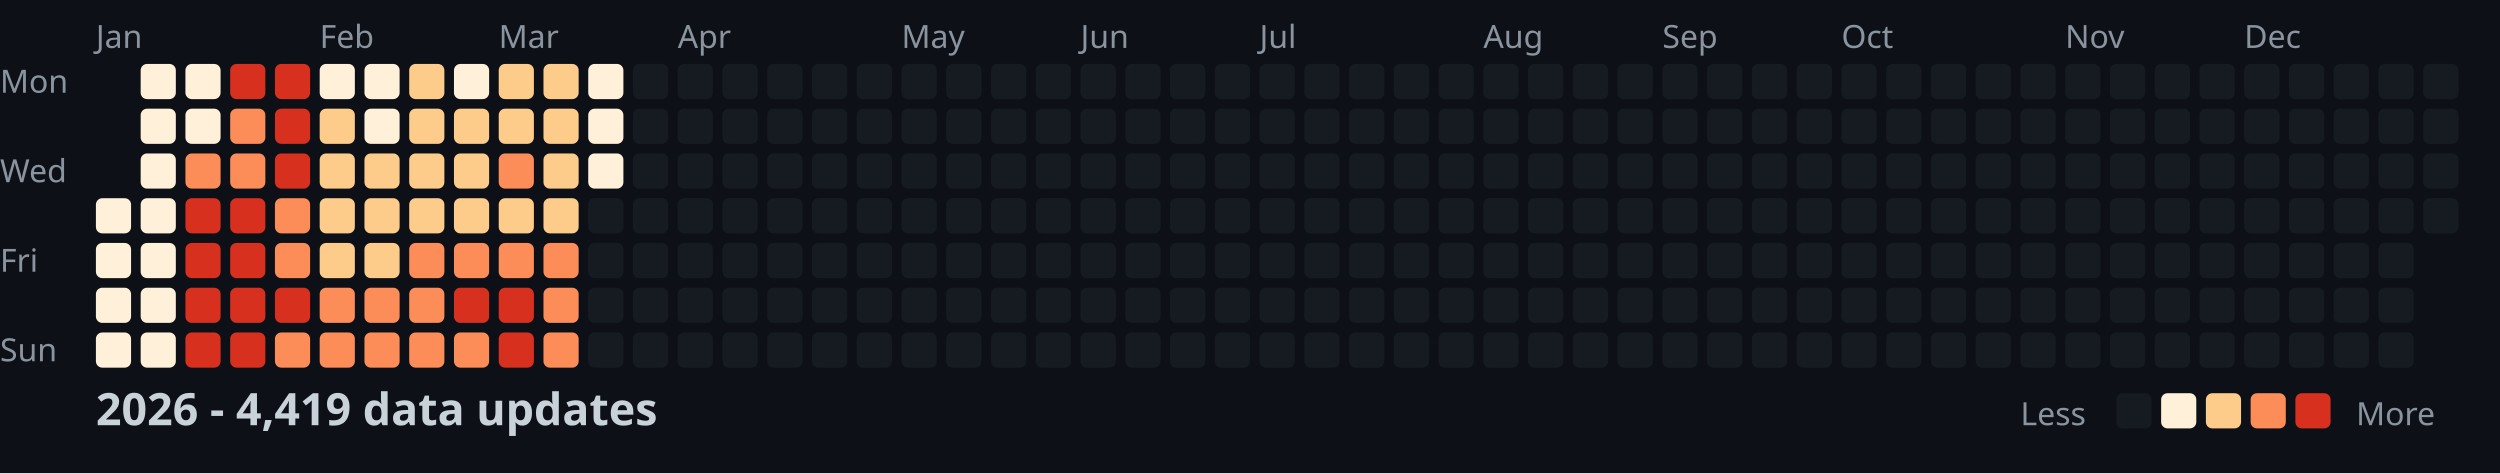
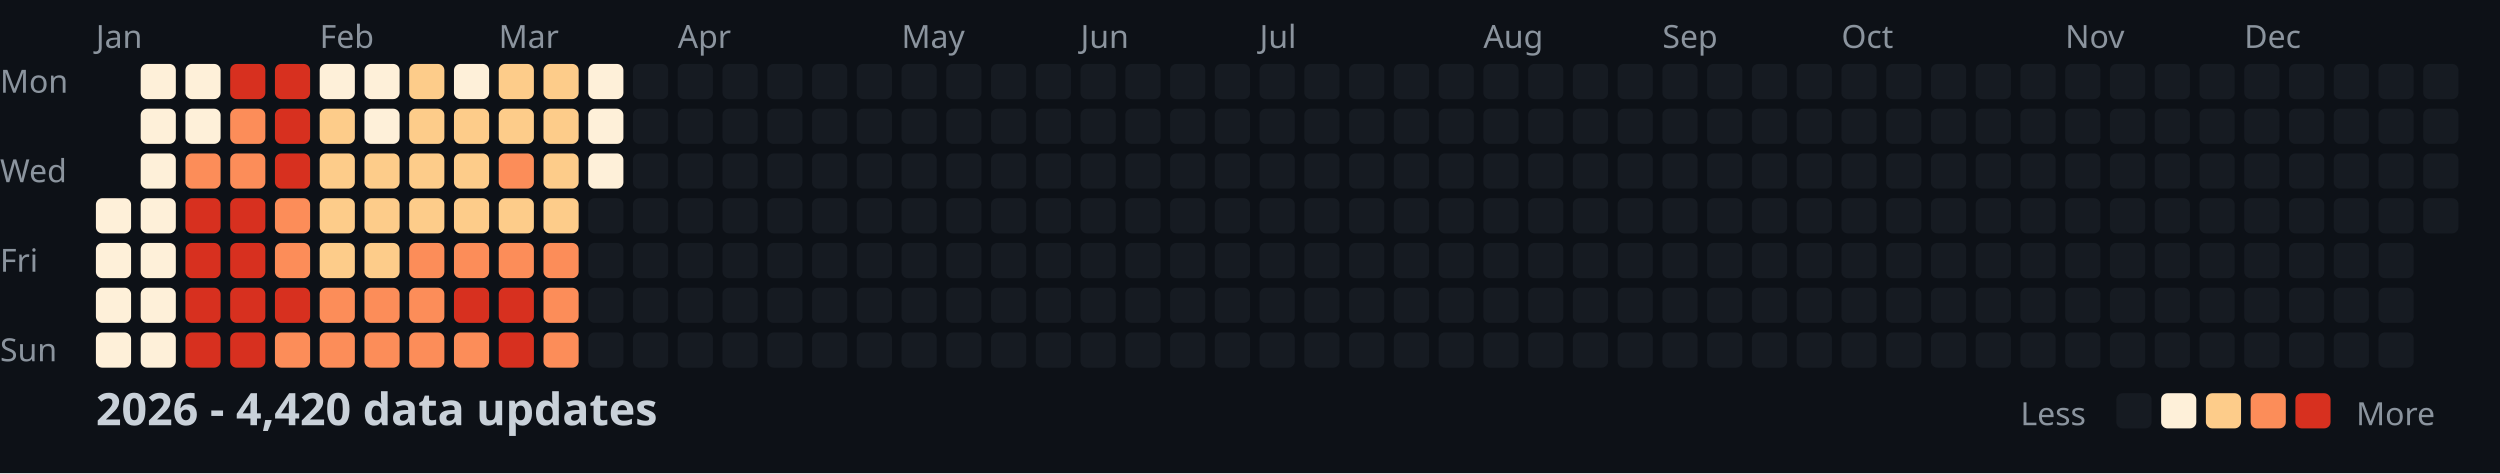
<svg xmlns="http://www.w3.org/2000/svg" width="782" height="148">
  <style>
    .month { font: 10px sans-serif; fill: #8b949e; }
    .day { font: 10px sans-serif; fill: #8b949e; }
    .title { font: bold 14px sans-serif; fill: #c9d1d9; }
    .legend { font: 10px sans-serif; fill: #8b949e; }
  </style>
  <rect width="100%" height="100%" fill="#0d1117" />
  <text x="0" y="29" class="day">Mon</text>
  <text x="0" y="57" class="day">Wed</text>
  <text x="0" y="85" class="day">Fri</text>
  <text x="0" y="113" class="day">Sun</text>
  <text x="30" y="15" class="month">Jan</text>
  <text x="100" y="15" class="month">Feb</text>
  <text x="156" y="15" class="month">Mar</text>
  <text x="212" y="15" class="month">Apr</text>
  <text x="282" y="15" class="month">May</text>
  <text x="338" y="15" class="month">Jun</text>
  <text x="394" y="15" class="month">Jul</text>
  <text x="464" y="15" class="month">Aug</text>
  <text x="520" y="15" class="month">Sep</text>
  <text x="576" y="15" class="month">Oct</text>
  <text x="646" y="15" class="month">Nov</text>
  <text x="702" y="15" class="month">Dec</text>
  <rect x="30" y="62" width="11" height="11" fill="#fef0d9" rx="2" />
  <rect x="30" y="76" width="11" height="11" fill="#fef0d9" rx="2" />
  <rect x="30" y="90" width="11" height="11" fill="#fef0d9" rx="2" />
  <rect x="30" y="104" width="11" height="11" fill="#fef0d9" rx="2" />
  <rect x="44" y="20" width="11" height="11" fill="#fef0d9" rx="2" />
  <rect x="44" y="34" width="11" height="11" fill="#fef0d9" rx="2" />
  <rect x="44" y="48" width="11" height="11" fill="#fef0d9" rx="2" />
  <rect x="44" y="62" width="11" height="11" fill="#fef0d9" rx="2" />
  <rect x="44" y="76" width="11" height="11" fill="#fef0d9" rx="2" />
  <rect x="44" y="90" width="11" height="11" fill="#fef0d9" rx="2" />
  <rect x="44" y="104" width="11" height="11" fill="#fef0d9" rx="2" />
  <rect x="58" y="20" width="11" height="11" fill="#fef0d9" rx="2" />
  <rect x="58" y="34" width="11" height="11" fill="#fef0d9" rx="2" />
  <rect x="58" y="48" width="11" height="11" fill="#fc8d59" rx="2" />
  <rect x="58" y="62" width="11" height="11" fill="#d7301f" rx="2" />
  <rect x="58" y="76" width="11" height="11" fill="#d7301f" rx="2" />
  <rect x="58" y="90" width="11" height="11" fill="#d7301f" rx="2" />
  <rect x="58" y="104" width="11" height="11" fill="#d7301f" rx="2" />
  <rect x="72" y="20" width="11" height="11" fill="#d7301f" rx="2" />
  <rect x="72" y="34" width="11" height="11" fill="#fc8d59" rx="2" />
  <rect x="72" y="48" width="11" height="11" fill="#fc8d59" rx="2" />
  <rect x="72" y="62" width="11" height="11" fill="#d7301f" rx="2" />
  <rect x="72" y="76" width="11" height="11" fill="#d7301f" rx="2" />
  <rect x="72" y="90" width="11" height="11" fill="#d7301f" rx="2" />
  <rect x="72" y="104" width="11" height="11" fill="#d7301f" rx="2" />
  <rect x="86" y="20" width="11" height="11" fill="#d7301f" rx="2" />
  <rect x="86" y="34" width="11" height="11" fill="#d7301f" rx="2" />
  <rect x="86" y="48" width="11" height="11" fill="#d7301f" rx="2" />
  <rect x="86" y="62" width="11" height="11" fill="#fc8d59" rx="2" />
  <rect x="86" y="76" width="11" height="11" fill="#fc8d59" rx="2" />
  <rect x="86" y="90" width="11" height="11" fill="#d7301f" rx="2" />
  <rect x="86" y="104" width="11" height="11" fill="#fc8d59" rx="2" />
  <rect x="100" y="20" width="11" height="11" fill="#fef0d9" rx="2" />
  <rect x="100" y="34" width="11" height="11" fill="#fdcc8a" rx="2" />
  <rect x="100" y="48" width="11" height="11" fill="#fdcc8a" rx="2" />
  <rect x="100" y="62" width="11" height="11" fill="#fdcc8a" rx="2" />
  <rect x="100" y="76" width="11" height="11" fill="#fdcc8a" rx="2" />
  <rect x="100" y="90" width="11" height="11" fill="#fc8d59" rx="2" />
  <rect x="100" y="104" width="11" height="11" fill="#fc8d59" rx="2" />
  <rect x="114" y="20" width="11" height="11" fill="#fef0d9" rx="2" />
  <rect x="114" y="34" width="11" height="11" fill="#fef0d9" rx="2" />
  <rect x="114" y="48" width="11" height="11" fill="#fdcc8a" rx="2" />
  <rect x="114" y="62" width="11" height="11" fill="#fdcc8a" rx="2" />
  <rect x="114" y="76" width="11" height="11" fill="#fdcc8a" rx="2" />
  <rect x="114" y="90" width="11" height="11" fill="#fc8d59" rx="2" />
  <rect x="114" y="104" width="11" height="11" fill="#fc8d59" rx="2" />
  <rect x="128" y="20" width="11" height="11" fill="#fdcc8a" rx="2" />
  <rect x="128" y="34" width="11" height="11" fill="#fdcc8a" rx="2" />
  <rect x="128" y="48" width="11" height="11" fill="#fdcc8a" rx="2" />
  <rect x="128" y="62" width="11" height="11" fill="#fdcc8a" rx="2" />
  <rect x="128" y="76" width="11" height="11" fill="#fc8d59" rx="2" />
  <rect x="128" y="90" width="11" height="11" fill="#fc8d59" rx="2" />
  <rect x="128" y="104" width="11" height="11" fill="#fc8d59" rx="2" />
  <rect x="142" y="20" width="11" height="11" fill="#fef0d9" rx="2" />
  <rect x="142" y="34" width="11" height="11" fill="#fdcc8a" rx="2" />
  <rect x="142" y="48" width="11" height="11" fill="#fdcc8a" rx="2" />
  <rect x="142" y="62" width="11" height="11" fill="#fdcc8a" rx="2" />
  <rect x="142" y="76" width="11" height="11" fill="#fc8d59" rx="2" />
  <rect x="142" y="90" width="11" height="11" fill="#d7301f" rx="2" />
  <rect x="142" y="104" width="11" height="11" fill="#fc8d59" rx="2" />
  <rect x="156" y="20" width="11" height="11" fill="#fdcc8a" rx="2" />
  <rect x="156" y="34" width="11" height="11" fill="#fdcc8a" rx="2" />
  <rect x="156" y="48" width="11" height="11" fill="#fc8d59" rx="2" />
  <rect x="156" y="62" width="11" height="11" fill="#fdcc8a" rx="2" />
  <rect x="156" y="76" width="11" height="11" fill="#fc8d59" rx="2" />
  <rect x="156" y="90" width="11" height="11" fill="#d7301f" rx="2" />
  <rect x="156" y="104" width="11" height="11" fill="#d7301f" rx="2" />
  <rect x="170" y="20" width="11" height="11" fill="#fdcc8a" rx="2" />
  <rect x="170" y="34" width="11" height="11" fill="#fdcc8a" rx="2" />
  <rect x="170" y="48" width="11" height="11" fill="#fdcc8a" rx="2" />
  <rect x="170" y="62" width="11" height="11" fill="#fdcc8a" rx="2" />
  <rect x="170" y="76" width="11" height="11" fill="#fc8d59" rx="2" />
  <rect x="170" y="90" width="11" height="11" fill="#fc8d59" rx="2" />
  <rect x="170" y="104" width="11" height="11" fill="#fc8d59" rx="2" />
  <rect x="184" y="20" width="11" height="11" fill="#fef0d9" rx="2" />
  <rect x="184" y="34" width="11" height="11" fill="#fef0d9" rx="2" />
  <rect x="184" y="48" width="11" height="11" fill="#fef0d9" rx="2" />
  <rect x="184" y="62" width="11" height="11" fill="#161b22" rx="2" />
  <rect x="184" y="76" width="11" height="11" fill="#161b22" rx="2" />
  <rect x="184" y="90" width="11" height="11" fill="#161b22" rx="2" />
  <rect x="184" y="104" width="11" height="11" fill="#161b22" rx="2" />
  <rect x="198" y="20" width="11" height="11" fill="#161b22" rx="2" />
  <rect x="198" y="34" width="11" height="11" fill="#161b22" rx="2" />
  <rect x="198" y="48" width="11" height="11" fill="#161b22" rx="2" />
  <rect x="198" y="62" width="11" height="11" fill="#161b22" rx="2" />
  <rect x="198" y="76" width="11" height="11" fill="#161b22" rx="2" />
  <rect x="198" y="90" width="11" height="11" fill="#161b22" rx="2" />
  <rect x="198" y="104" width="11" height="11" fill="#161b22" rx="2" />
  <rect x="212" y="20" width="11" height="11" fill="#161b22" rx="2" />
  <rect x="212" y="34" width="11" height="11" fill="#161b22" rx="2" />
  <rect x="212" y="48" width="11" height="11" fill="#161b22" rx="2" />
  <rect x="212" y="62" width="11" height="11" fill="#161b22" rx="2" />
  <rect x="212" y="76" width="11" height="11" fill="#161b22" rx="2" />
  <rect x="212" y="90" width="11" height="11" fill="#161b22" rx="2" />
  <rect x="212" y="104" width="11" height="11" fill="#161b22" rx="2" />
  <rect x="226" y="20" width="11" height="11" fill="#161b22" rx="2" />
  <rect x="226" y="34" width="11" height="11" fill="#161b22" rx="2" />
  <rect x="226" y="48" width="11" height="11" fill="#161b22" rx="2" />
  <rect x="226" y="62" width="11" height="11" fill="#161b22" rx="2" />
  <rect x="226" y="76" width="11" height="11" fill="#161b22" rx="2" />
  <rect x="226" y="90" width="11" height="11" fill="#161b22" rx="2" />
  <rect x="226" y="104" width="11" height="11" fill="#161b22" rx="2" />
  <rect x="240" y="20" width="11" height="11" fill="#161b22" rx="2" />
  <rect x="240" y="34" width="11" height="11" fill="#161b22" rx="2" />
  <rect x="240" y="48" width="11" height="11" fill="#161b22" rx="2" />
  <rect x="240" y="62" width="11" height="11" fill="#161b22" rx="2" />
  <rect x="240" y="76" width="11" height="11" fill="#161b22" rx="2" />
  <rect x="240" y="90" width="11" height="11" fill="#161b22" rx="2" />
  <rect x="240" y="104" width="11" height="11" fill="#161b22" rx="2" />
  <rect x="254" y="20" width="11" height="11" fill="#161b22" rx="2" />
  <rect x="254" y="34" width="11" height="11" fill="#161b22" rx="2" />
  <rect x="254" y="48" width="11" height="11" fill="#161b22" rx="2" />
  <rect x="254" y="62" width="11" height="11" fill="#161b22" rx="2" />
  <rect x="254" y="76" width="11" height="11" fill="#161b22" rx="2" />
  <rect x="254" y="90" width="11" height="11" fill="#161b22" rx="2" />
  <rect x="254" y="104" width="11" height="11" fill="#161b22" rx="2" />
  <rect x="268" y="20" width="11" height="11" fill="#161b22" rx="2" />
  <rect x="268" y="34" width="11" height="11" fill="#161b22" rx="2" />
  <rect x="268" y="48" width="11" height="11" fill="#161b22" rx="2" />
  <rect x="268" y="62" width="11" height="11" fill="#161b22" rx="2" />
  <rect x="268" y="76" width="11" height="11" fill="#161b22" rx="2" />
  <rect x="268" y="90" width="11" height="11" fill="#161b22" rx="2" />
  <rect x="268" y="104" width="11" height="11" fill="#161b22" rx="2" />
  <rect x="282" y="20" width="11" height="11" fill="#161b22" rx="2" />
  <rect x="282" y="34" width="11" height="11" fill="#161b22" rx="2" />
  <rect x="282" y="48" width="11" height="11" fill="#161b22" rx="2" />
  <rect x="282" y="62" width="11" height="11" fill="#161b22" rx="2" />
  <rect x="282" y="76" width="11" height="11" fill="#161b22" rx="2" />
  <rect x="282" y="90" width="11" height="11" fill="#161b22" rx="2" />
  <rect x="282" y="104" width="11" height="11" fill="#161b22" rx="2" />
  <rect x="296" y="20" width="11" height="11" fill="#161b22" rx="2" />
  <rect x="296" y="34" width="11" height="11" fill="#161b22" rx="2" />
  <rect x="296" y="48" width="11" height="11" fill="#161b22" rx="2" />
  <rect x="296" y="62" width="11" height="11" fill="#161b22" rx="2" />
  <rect x="296" y="76" width="11" height="11" fill="#161b22" rx="2" />
  <rect x="296" y="90" width="11" height="11" fill="#161b22" rx="2" />
  <rect x="296" y="104" width="11" height="11" fill="#161b22" rx="2" />
  <rect x="310" y="20" width="11" height="11" fill="#161b22" rx="2" />
  <rect x="310" y="34" width="11" height="11" fill="#161b22" rx="2" />
  <rect x="310" y="48" width="11" height="11" fill="#161b22" rx="2" />
  <rect x="310" y="62" width="11" height="11" fill="#161b22" rx="2" />
  <rect x="310" y="76" width="11" height="11" fill="#161b22" rx="2" />
  <rect x="310" y="90" width="11" height="11" fill="#161b22" rx="2" />
  <rect x="310" y="104" width="11" height="11" fill="#161b22" rx="2" />
  <rect x="324" y="20" width="11" height="11" fill="#161b22" rx="2" />
  <rect x="324" y="34" width="11" height="11" fill="#161b22" rx="2" />
  <rect x="324" y="48" width="11" height="11" fill="#161b22" rx="2" />
  <rect x="324" y="62" width="11" height="11" fill="#161b22" rx="2" />
  <rect x="324" y="76" width="11" height="11" fill="#161b22" rx="2" />
  <rect x="324" y="90" width="11" height="11" fill="#161b22" rx="2" />
  <rect x="324" y="104" width="11" height="11" fill="#161b22" rx="2" />
  <rect x="338" y="20" width="11" height="11" fill="#161b22" rx="2" />
  <rect x="338" y="34" width="11" height="11" fill="#161b22" rx="2" />
  <rect x="338" y="48" width="11" height="11" fill="#161b22" rx="2" />
  <rect x="338" y="62" width="11" height="11" fill="#161b22" rx="2" />
  <rect x="338" y="76" width="11" height="11" fill="#161b22" rx="2" />
  <rect x="338" y="90" width="11" height="11" fill="#161b22" rx="2" />
  <rect x="338" y="104" width="11" height="11" fill="#161b22" rx="2" />
  <rect x="352" y="20" width="11" height="11" fill="#161b22" rx="2" />
  <rect x="352" y="34" width="11" height="11" fill="#161b22" rx="2" />
  <rect x="352" y="48" width="11" height="11" fill="#161b22" rx="2" />
  <rect x="352" y="62" width="11" height="11" fill="#161b22" rx="2" />
  <rect x="352" y="76" width="11" height="11" fill="#161b22" rx="2" />
  <rect x="352" y="90" width="11" height="11" fill="#161b22" rx="2" />
  <rect x="352" y="104" width="11" height="11" fill="#161b22" rx="2" />
  <rect x="366" y="20" width="11" height="11" fill="#161b22" rx="2" />
  <rect x="366" y="34" width="11" height="11" fill="#161b22" rx="2" />
  <rect x="366" y="48" width="11" height="11" fill="#161b22" rx="2" />
  <rect x="366" y="62" width="11" height="11" fill="#161b22" rx="2" />
  <rect x="366" y="76" width="11" height="11" fill="#161b22" rx="2" />
  <rect x="366" y="90" width="11" height="11" fill="#161b22" rx="2" />
  <rect x="366" y="104" width="11" height="11" fill="#161b22" rx="2" />
  <rect x="380" y="20" width="11" height="11" fill="#161b22" rx="2" />
  <rect x="380" y="34" width="11" height="11" fill="#161b22" rx="2" />
  <rect x="380" y="48" width="11" height="11" fill="#161b22" rx="2" />
  <rect x="380" y="62" width="11" height="11" fill="#161b22" rx="2" />
  <rect x="380" y="76" width="11" height="11" fill="#161b22" rx="2" />
  <rect x="380" y="90" width="11" height="11" fill="#161b22" rx="2" />
  <rect x="380" y="104" width="11" height="11" fill="#161b22" rx="2" />
  <rect x="394" y="20" width="11" height="11" fill="#161b22" rx="2" />
  <rect x="394" y="34" width="11" height="11" fill="#161b22" rx="2" />
  <rect x="394" y="48" width="11" height="11" fill="#161b22" rx="2" />
  <rect x="394" y="62" width="11" height="11" fill="#161b22" rx="2" />
  <rect x="394" y="76" width="11" height="11" fill="#161b22" rx="2" />
  <rect x="394" y="90" width="11" height="11" fill="#161b22" rx="2" />
  <rect x="394" y="104" width="11" height="11" fill="#161b22" rx="2" />
  <rect x="408" y="20" width="11" height="11" fill="#161b22" rx="2" />
  <rect x="408" y="34" width="11" height="11" fill="#161b22" rx="2" />
  <rect x="408" y="48" width="11" height="11" fill="#161b22" rx="2" />
  <rect x="408" y="62" width="11" height="11" fill="#161b22" rx="2" />
  <rect x="408" y="76" width="11" height="11" fill="#161b22" rx="2" />
  <rect x="408" y="90" width="11" height="11" fill="#161b22" rx="2" />
  <rect x="408" y="104" width="11" height="11" fill="#161b22" rx="2" />
  <rect x="422" y="20" width="11" height="11" fill="#161b22" rx="2" />
  <rect x="422" y="34" width="11" height="11" fill="#161b22" rx="2" />
  <rect x="422" y="48" width="11" height="11" fill="#161b22" rx="2" />
  <rect x="422" y="62" width="11" height="11" fill="#161b22" rx="2" />
  <rect x="422" y="76" width="11" height="11" fill="#161b22" rx="2" />
  <rect x="422" y="90" width="11" height="11" fill="#161b22" rx="2" />
  <rect x="422" y="104" width="11" height="11" fill="#161b22" rx="2" />
  <rect x="436" y="20" width="11" height="11" fill="#161b22" rx="2" />
  <rect x="436" y="34" width="11" height="11" fill="#161b22" rx="2" />
  <rect x="436" y="48" width="11" height="11" fill="#161b22" rx="2" />
  <rect x="436" y="62" width="11" height="11" fill="#161b22" rx="2" />
  <rect x="436" y="76" width="11" height="11" fill="#161b22" rx="2" />
  <rect x="436" y="90" width="11" height="11" fill="#161b22" rx="2" />
  <rect x="436" y="104" width="11" height="11" fill="#161b22" rx="2" />
  <rect x="450" y="20" width="11" height="11" fill="#161b22" rx="2" />
  <rect x="450" y="34" width="11" height="11" fill="#161b22" rx="2" />
  <rect x="450" y="48" width="11" height="11" fill="#161b22" rx="2" />
  <rect x="450" y="62" width="11" height="11" fill="#161b22" rx="2" />
  <rect x="450" y="76" width="11" height="11" fill="#161b22" rx="2" />
  <rect x="450" y="90" width="11" height="11" fill="#161b22" rx="2" />
  <rect x="450" y="104" width="11" height="11" fill="#161b22" rx="2" />
  <rect x="464" y="20" width="11" height="11" fill="#161b22" rx="2" />
  <rect x="464" y="34" width="11" height="11" fill="#161b22" rx="2" />
  <rect x="464" y="48" width="11" height="11" fill="#161b22" rx="2" />
  <rect x="464" y="62" width="11" height="11" fill="#161b22" rx="2" />
  <rect x="464" y="76" width="11" height="11" fill="#161b22" rx="2" />
  <rect x="464" y="90" width="11" height="11" fill="#161b22" rx="2" />
  <rect x="464" y="104" width="11" height="11" fill="#161b22" rx="2" />
  <rect x="478" y="20" width="11" height="11" fill="#161b22" rx="2" />
  <rect x="478" y="34" width="11" height="11" fill="#161b22" rx="2" />
  <rect x="478" y="48" width="11" height="11" fill="#161b22" rx="2" />
  <rect x="478" y="62" width="11" height="11" fill="#161b22" rx="2" />
  <rect x="478" y="76" width="11" height="11" fill="#161b22" rx="2" />
  <rect x="478" y="90" width="11" height="11" fill="#161b22" rx="2" />
  <rect x="478" y="104" width="11" height="11" fill="#161b22" rx="2" />
  <rect x="492" y="20" width="11" height="11" fill="#161b22" rx="2" />
  <rect x="492" y="34" width="11" height="11" fill="#161b22" rx="2" />
  <rect x="492" y="48" width="11" height="11" fill="#161b22" rx="2" />
  <rect x="492" y="62" width="11" height="11" fill="#161b22" rx="2" />
  <rect x="492" y="76" width="11" height="11" fill="#161b22" rx="2" />
  <rect x="492" y="90" width="11" height="11" fill="#161b22" rx="2" />
  <rect x="492" y="104" width="11" height="11" fill="#161b22" rx="2" />
  <rect x="506" y="20" width="11" height="11" fill="#161b22" rx="2" />
  <rect x="506" y="34" width="11" height="11" fill="#161b22" rx="2" />
  <rect x="506" y="48" width="11" height="11" fill="#161b22" rx="2" />
  <rect x="506" y="62" width="11" height="11" fill="#161b22" rx="2" />
  <rect x="506" y="76" width="11" height="11" fill="#161b22" rx="2" />
  <rect x="506" y="90" width="11" height="11" fill="#161b22" rx="2" />
  <rect x="506" y="104" width="11" height="11" fill="#161b22" rx="2" />
  <rect x="520" y="20" width="11" height="11" fill="#161b22" rx="2" />
  <rect x="520" y="34" width="11" height="11" fill="#161b22" rx="2" />
  <rect x="520" y="48" width="11" height="11" fill="#161b22" rx="2" />
  <rect x="520" y="62" width="11" height="11" fill="#161b22" rx="2" />
  <rect x="520" y="76" width="11" height="11" fill="#161b22" rx="2" />
  <rect x="520" y="90" width="11" height="11" fill="#161b22" rx="2" />
  <rect x="520" y="104" width="11" height="11" fill="#161b22" rx="2" />
  <rect x="534" y="20" width="11" height="11" fill="#161b22" rx="2" />
  <rect x="534" y="34" width="11" height="11" fill="#161b22" rx="2" />
  <rect x="534" y="48" width="11" height="11" fill="#161b22" rx="2" />
  <rect x="534" y="62" width="11" height="11" fill="#161b22" rx="2" />
  <rect x="534" y="76" width="11" height="11" fill="#161b22" rx="2" />
  <rect x="534" y="90" width="11" height="11" fill="#161b22" rx="2" />
  <rect x="534" y="104" width="11" height="11" fill="#161b22" rx="2" />
  <rect x="548" y="20" width="11" height="11" fill="#161b22" rx="2" />
  <rect x="548" y="34" width="11" height="11" fill="#161b22" rx="2" />
  <rect x="548" y="48" width="11" height="11" fill="#161b22" rx="2" />
  <rect x="548" y="62" width="11" height="11" fill="#161b22" rx="2" />
  <rect x="548" y="76" width="11" height="11" fill="#161b22" rx="2" />
  <rect x="548" y="90" width="11" height="11" fill="#161b22" rx="2" />
  <rect x="548" y="104" width="11" height="11" fill="#161b22" rx="2" />
  <rect x="562" y="20" width="11" height="11" fill="#161b22" rx="2" />
  <rect x="562" y="34" width="11" height="11" fill="#161b22" rx="2" />
  <rect x="562" y="48" width="11" height="11" fill="#161b22" rx="2" />
  <rect x="562" y="62" width="11" height="11" fill="#161b22" rx="2" />
  <rect x="562" y="76" width="11" height="11" fill="#161b22" rx="2" />
  <rect x="562" y="90" width="11" height="11" fill="#161b22" rx="2" />
  <rect x="562" y="104" width="11" height="11" fill="#161b22" rx="2" />
  <rect x="576" y="20" width="11" height="11" fill="#161b22" rx="2" />
  <rect x="576" y="34" width="11" height="11" fill="#161b22" rx="2" />
  <rect x="576" y="48" width="11" height="11" fill="#161b22" rx="2" />
  <rect x="576" y="62" width="11" height="11" fill="#161b22" rx="2" />
  <rect x="576" y="76" width="11" height="11" fill="#161b22" rx="2" />
  <rect x="576" y="90" width="11" height="11" fill="#161b22" rx="2" />
  <rect x="576" y="104" width="11" height="11" fill="#161b22" rx="2" />
  <rect x="590" y="20" width="11" height="11" fill="#161b22" rx="2" />
  <rect x="590" y="34" width="11" height="11" fill="#161b22" rx="2" />
  <rect x="590" y="48" width="11" height="11" fill="#161b22" rx="2" />
  <rect x="590" y="62" width="11" height="11" fill="#161b22" rx="2" />
  <rect x="590" y="76" width="11" height="11" fill="#161b22" rx="2" />
  <rect x="590" y="90" width="11" height="11" fill="#161b22" rx="2" />
  <rect x="590" y="104" width="11" height="11" fill="#161b22" rx="2" />
  <rect x="604" y="20" width="11" height="11" fill="#161b22" rx="2" />
  <rect x="604" y="34" width="11" height="11" fill="#161b22" rx="2" />
  <rect x="604" y="48" width="11" height="11" fill="#161b22" rx="2" />
  <rect x="604" y="62" width="11" height="11" fill="#161b22" rx="2" />
  <rect x="604" y="76" width="11" height="11" fill="#161b22" rx="2" />
  <rect x="604" y="90" width="11" height="11" fill="#161b22" rx="2" />
  <rect x="604" y="104" width="11" height="11" fill="#161b22" rx="2" />
  <rect x="618" y="20" width="11" height="11" fill="#161b22" rx="2" />
  <rect x="618" y="34" width="11" height="11" fill="#161b22" rx="2" />
  <rect x="618" y="48" width="11" height="11" fill="#161b22" rx="2" />
  <rect x="618" y="62" width="11" height="11" fill="#161b22" rx="2" />
  <rect x="618" y="76" width="11" height="11" fill="#161b22" rx="2" />
  <rect x="618" y="90" width="11" height="11" fill="#161b22" rx="2" />
  <rect x="618" y="104" width="11" height="11" fill="#161b22" rx="2" />
  <rect x="632" y="20" width="11" height="11" fill="#161b22" rx="2" />
  <rect x="632" y="34" width="11" height="11" fill="#161b22" rx="2" />
  <rect x="632" y="48" width="11" height="11" fill="#161b22" rx="2" />
  <rect x="632" y="62" width="11" height="11" fill="#161b22" rx="2" />
  <rect x="632" y="76" width="11" height="11" fill="#161b22" rx="2" />
  <rect x="632" y="90" width="11" height="11" fill="#161b22" rx="2" />
  <rect x="632" y="104" width="11" height="11" fill="#161b22" rx="2" />
  <rect x="646" y="20" width="11" height="11" fill="#161b22" rx="2" />
  <rect x="646" y="34" width="11" height="11" fill="#161b22" rx="2" />
  <rect x="646" y="48" width="11" height="11" fill="#161b22" rx="2" />
  <rect x="646" y="62" width="11" height="11" fill="#161b22" rx="2" />
  <rect x="646" y="76" width="11" height="11" fill="#161b22" rx="2" />
  <rect x="646" y="90" width="11" height="11" fill="#161b22" rx="2" />
  <rect x="646" y="104" width="11" height="11" fill="#161b22" rx="2" />
  <rect x="660" y="20" width="11" height="11" fill="#161b22" rx="2" />
  <rect x="660" y="34" width="11" height="11" fill="#161b22" rx="2" />
  <rect x="660" y="48" width="11" height="11" fill="#161b22" rx="2" />
  <rect x="660" y="62" width="11" height="11" fill="#161b22" rx="2" />
  <rect x="660" y="76" width="11" height="11" fill="#161b22" rx="2" />
  <rect x="660" y="90" width="11" height="11" fill="#161b22" rx="2" />
  <rect x="660" y="104" width="11" height="11" fill="#161b22" rx="2" />
  <rect x="674" y="20" width="11" height="11" fill="#161b22" rx="2" />
  <rect x="674" y="34" width="11" height="11" fill="#161b22" rx="2" />
  <rect x="674" y="48" width="11" height="11" fill="#161b22" rx="2" />
  <rect x="674" y="62" width="11" height="11" fill="#161b22" rx="2" />
  <rect x="674" y="76" width="11" height="11" fill="#161b22" rx="2" />
  <rect x="674" y="90" width="11" height="11" fill="#161b22" rx="2" />
  <rect x="674" y="104" width="11" height="11" fill="#161b22" rx="2" />
  <rect x="688" y="20" width="11" height="11" fill="#161b22" rx="2" />
  <rect x="688" y="34" width="11" height="11" fill="#161b22" rx="2" />
  <rect x="688" y="48" width="11" height="11" fill="#161b22" rx="2" />
  <rect x="688" y="62" width="11" height="11" fill="#161b22" rx="2" />
  <rect x="688" y="76" width="11" height="11" fill="#161b22" rx="2" />
  <rect x="688" y="90" width="11" height="11" fill="#161b22" rx="2" />
  <rect x="688" y="104" width="11" height="11" fill="#161b22" rx="2" />
  <rect x="702" y="20" width="11" height="11" fill="#161b22" rx="2" />
  <rect x="702" y="34" width="11" height="11" fill="#161b22" rx="2" />
  <rect x="702" y="48" width="11" height="11" fill="#161b22" rx="2" />
  <rect x="702" y="62" width="11" height="11" fill="#161b22" rx="2" />
  <rect x="702" y="76" width="11" height="11" fill="#161b22" rx="2" />
  <rect x="702" y="90" width="11" height="11" fill="#161b22" rx="2" />
  <rect x="702" y="104" width="11" height="11" fill="#161b22" rx="2" />
  <rect x="716" y="20" width="11" height="11" fill="#161b22" rx="2" />
  <rect x="716" y="34" width="11" height="11" fill="#161b22" rx="2" />
  <rect x="716" y="48" width="11" height="11" fill="#161b22" rx="2" />
  <rect x="716" y="62" width="11" height="11" fill="#161b22" rx="2" />
  <rect x="716" y="76" width="11" height="11" fill="#161b22" rx="2" />
  <rect x="716" y="90" width="11" height="11" fill="#161b22" rx="2" />
  <rect x="716" y="104" width="11" height="11" fill="#161b22" rx="2" />
  <rect x="730" y="20" width="11" height="11" fill="#161b22" rx="2" />
  <rect x="730" y="34" width="11" height="11" fill="#161b22" rx="2" />
  <rect x="730" y="48" width="11" height="11" fill="#161b22" rx="2" />
  <rect x="730" y="62" width="11" height="11" fill="#161b22" rx="2" />
  <rect x="730" y="76" width="11" height="11" fill="#161b22" rx="2" />
  <rect x="730" y="90" width="11" height="11" fill="#161b22" rx="2" />
  <rect x="730" y="104" width="11" height="11" fill="#161b22" rx="2" />
  <rect x="744" y="20" width="11" height="11" fill="#161b22" rx="2" />
  <rect x="744" y="34" width="11" height="11" fill="#161b22" rx="2" />
  <rect x="744" y="48" width="11" height="11" fill="#161b22" rx="2" />
  <rect x="744" y="62" width="11" height="11" fill="#161b22" rx="2" />
  <rect x="744" y="76" width="11" height="11" fill="#161b22" rx="2" />
  <rect x="744" y="90" width="11" height="11" fill="#161b22" rx="2" />
  <rect x="744" y="104" width="11" height="11" fill="#161b22" rx="2" />
  <rect x="758" y="20" width="11" height="11" fill="#161b22" rx="2" />
  <rect x="758" y="34" width="11" height="11" fill="#161b22" rx="2" />
  <rect x="758" y="48" width="11" height="11" fill="#161b22" rx="2" />
  <rect x="758" y="62" width="11" height="11" fill="#161b22" rx="2" />
-   <text x="30" y="133" class="title">2026 - 4,419 data updates</text>
+   <text x="30" y="133" class="title">2026 - 4,420 data updates</text>
  <text x="632" y="133" class="legend">Less</text>
  <rect x="662" y="123" width="11" height="11" fill="#161b22" rx="2" />
  <rect x="676" y="123" width="11" height="11" fill="#fef0d9" rx="2" />
  <rect x="690" y="123" width="11" height="11" fill="#fdcc8a" rx="2" />
  <rect x="704" y="123" width="11" height="11" fill="#fc8d59" rx="2" />
  <rect x="718" y="123" width="11" height="11" fill="#d7301f" rx="2" />
  <text x="737" y="133" class="legend">More</text>
</svg>
